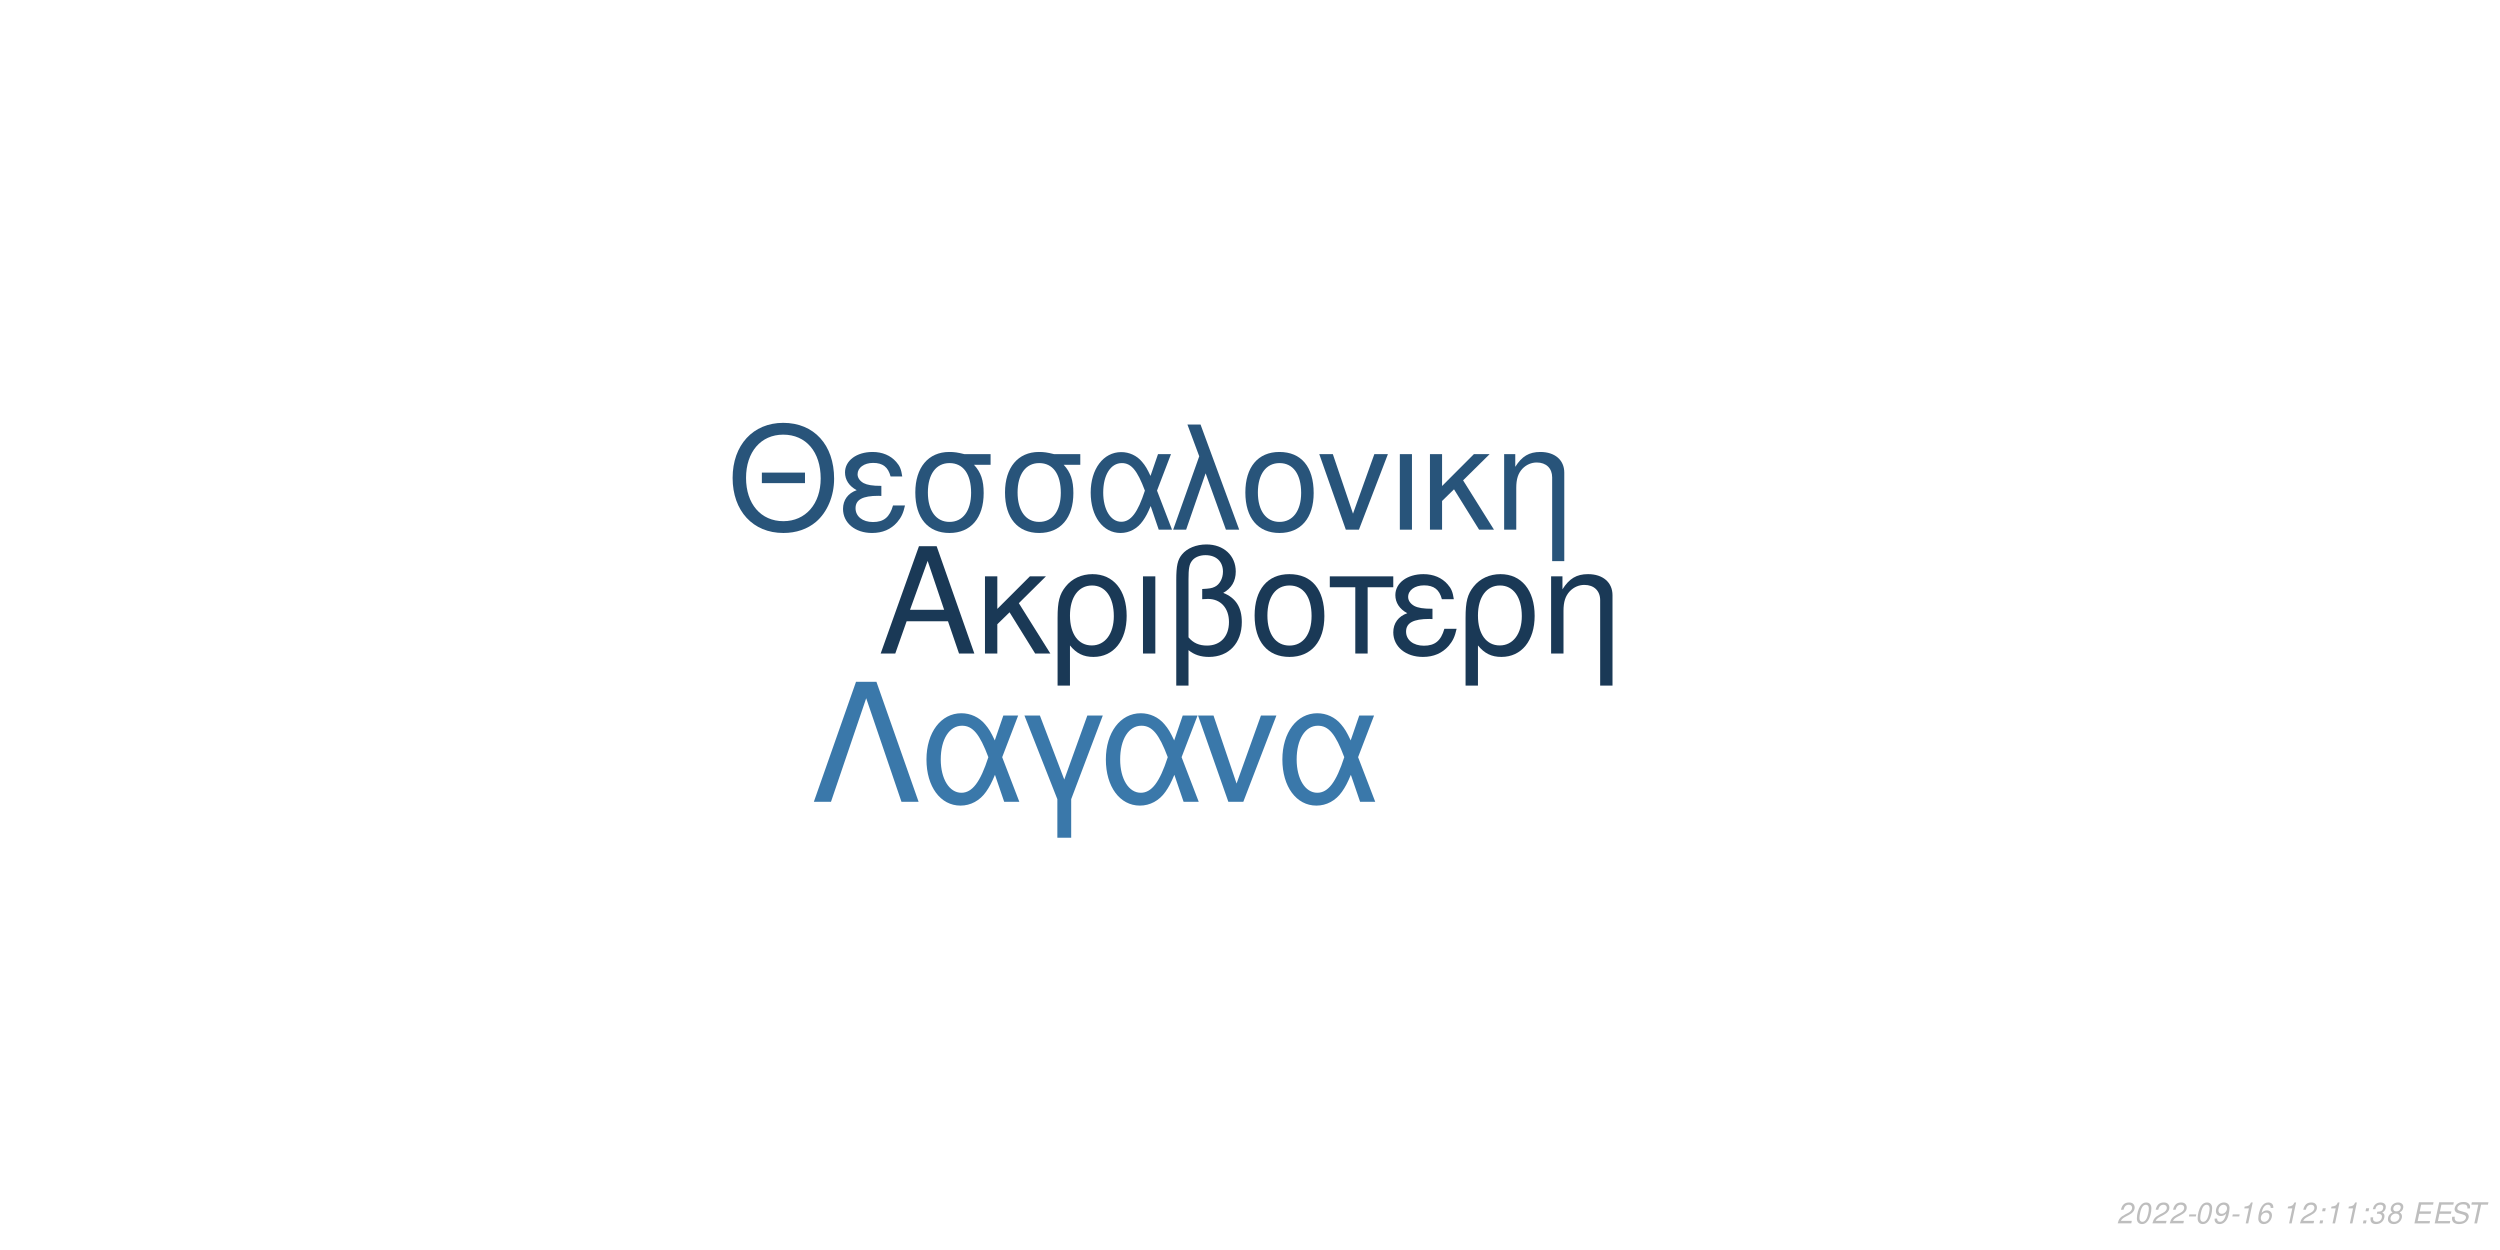
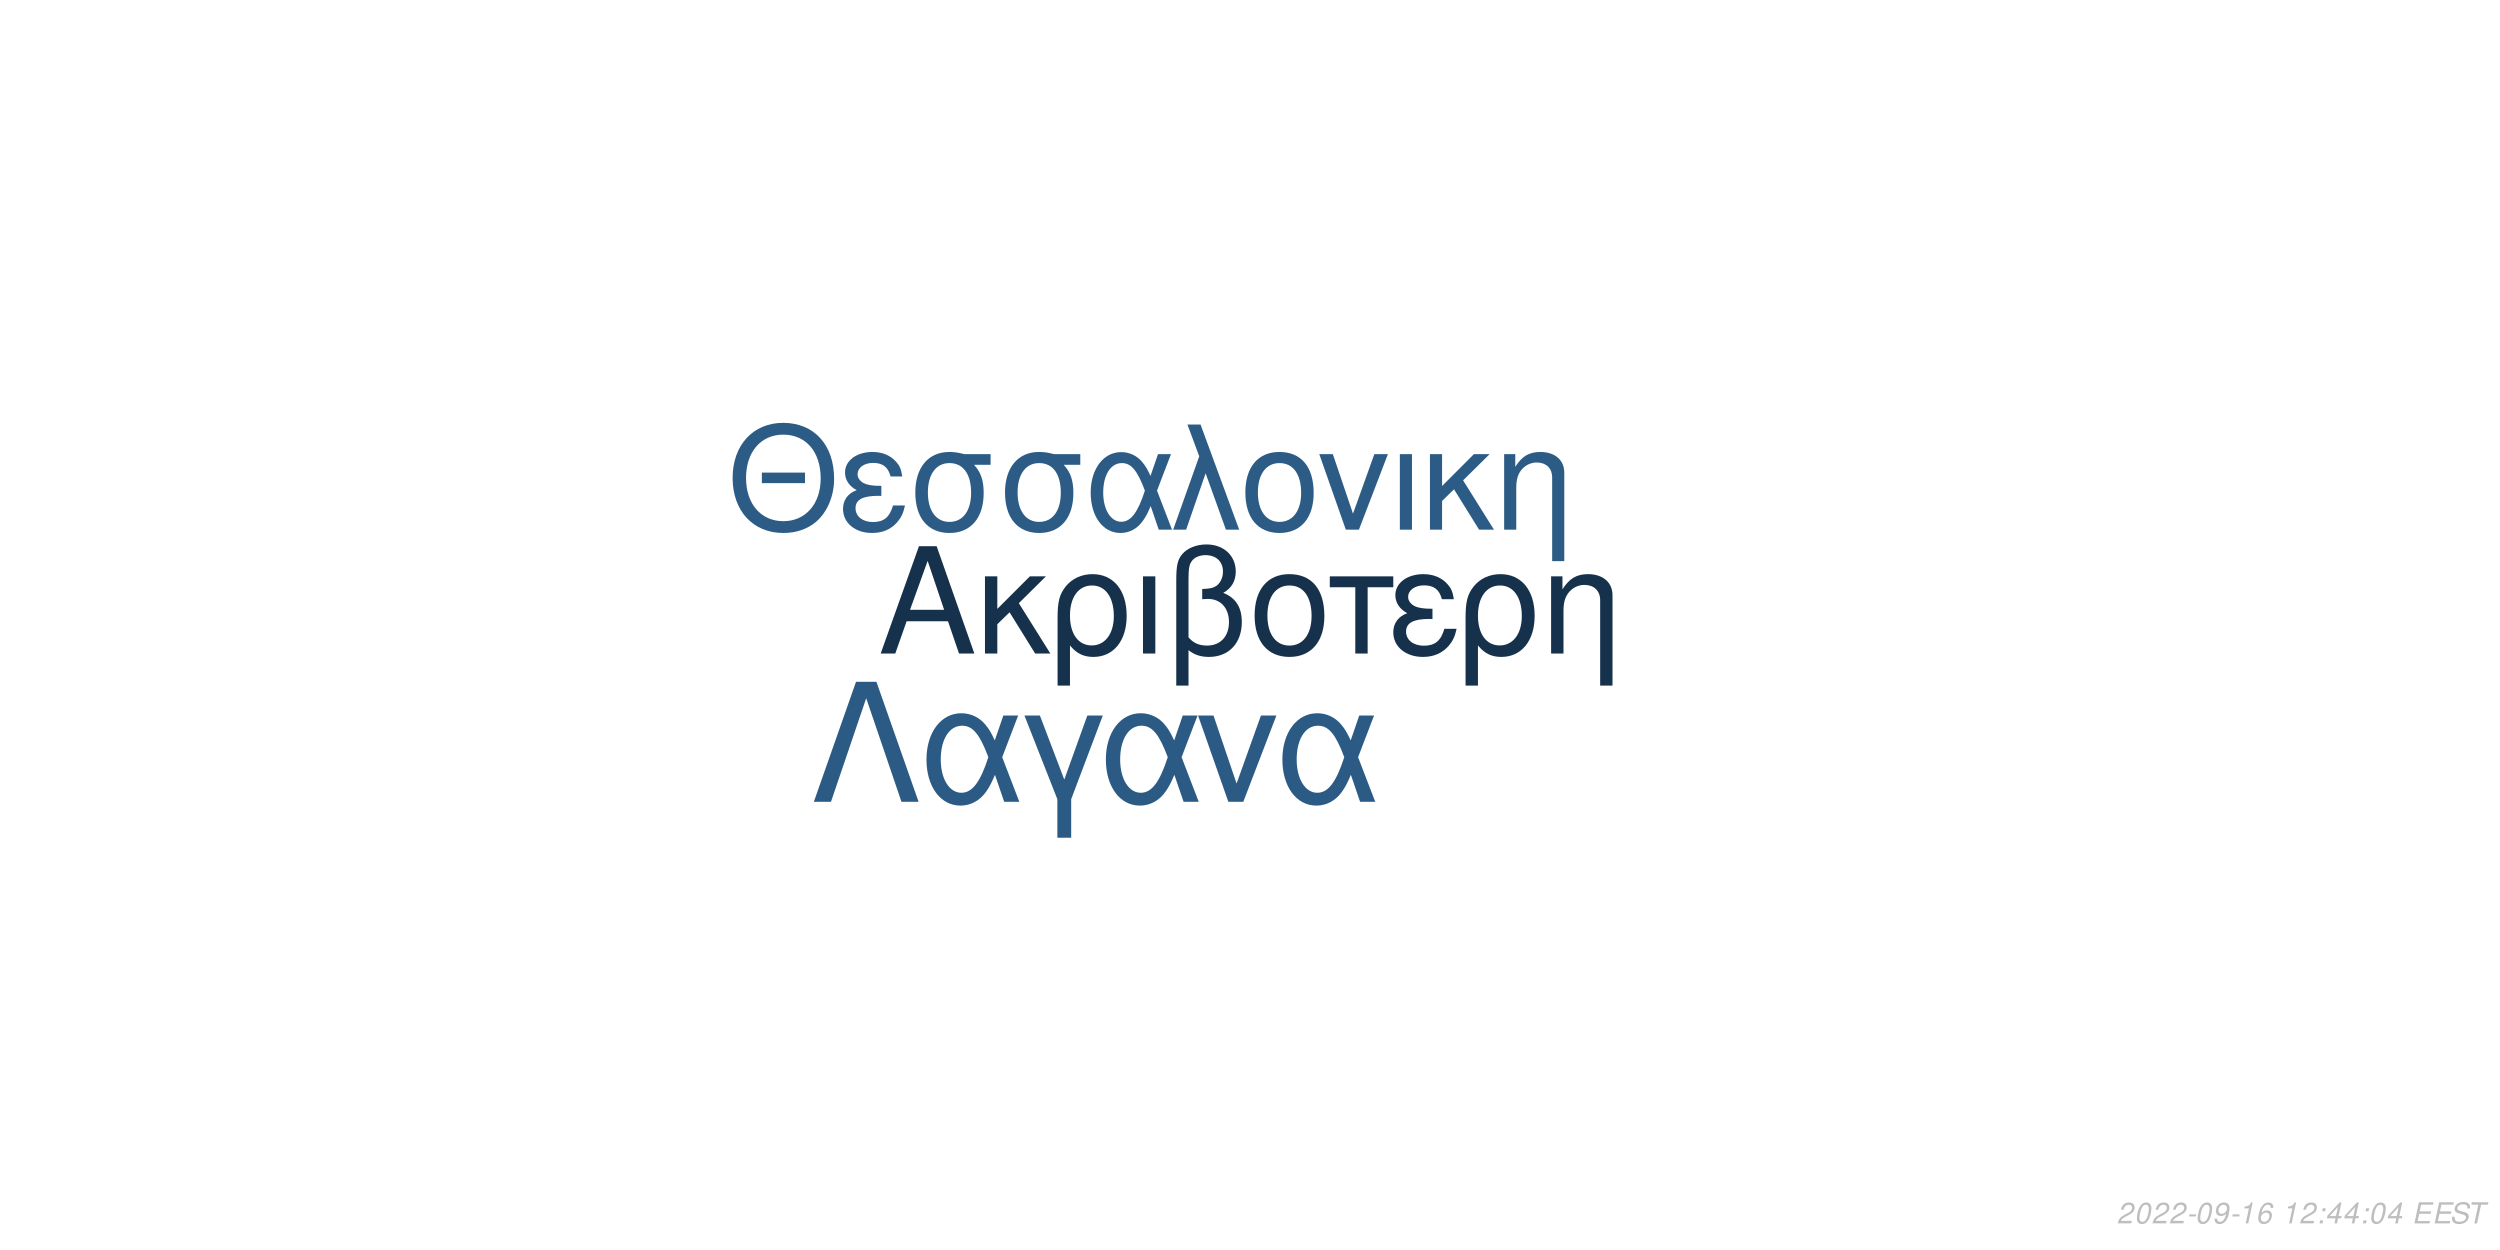
<svg xmlns="http://www.w3.org/2000/svg" xmlns:xlink="http://www.w3.org/1999/xlink" width="864pt" height="432pt" viewBox="0 0 864 432" version="1.1">
  <defs>
    <g>
      <symbol overflow="visible" id="glyph0-0">
        <path style="stroke:none;" d="" />
      </symbol>
      <symbol overflow="visible" id="glyph0-1">
        <path style="stroke:none;" d="M 24.125 -11.141 L 27.938 0 L 33.234 0 L 20.203 -37.094 L 14.094 -37.094 L 0.859 0 L 5.906 0 L 9.828 -11.141 Z M 22.797 -15.109 L 11 -15.109 L 17.094 -32.016 Z M 22.797 -15.109 " />
      </symbol>
      <symbol overflow="visible" id="glyph0-2">
        <path style="stroke:none;" d="M 7.172 -15.422 L 7.172 -26.672 L 2.906 -26.672 L 2.906 0 L 7.172 0 L 7.172 -10.125 L 11.406 -14.25 L 20.25 0 L 25.5 0 L 14.609 -17.406 L 23.969 -26.672 L 18.422 -26.672 Z M 7.172 -15.422 " />
      </symbol>
      <symbol overflow="visible" id="glyph0-3">
        <path style="stroke:none;" d="M 3 11.094 L 7.281 11.094 L 7.281 -2.797 C 9.516 -0.047 11.953 1.172 15.375 1.172 C 22.344 1.172 26.875 -4.422 26.875 -13.031 C 26.875 -21.891 22.297 -27.438 15.062 -27.438 C 11.297 -27.438 7.984 -25.906 5.797 -23.156 C 3.672 -20.516 3 -17.969 3 -12.359 Z M 14.906 -23.516 C 19.547 -23.516 22.438 -19.438 22.438 -12.922 C 22.438 -6.812 19.391 -2.797 14.812 -2.797 C 10.172 -2.797 7.281 -6.766 7.281 -13.125 C 7.281 -19.484 10.234 -23.516 14.906 -23.516 Z M 14.906 -23.516 " />
      </symbol>
      <symbol overflow="visible" id="glyph0-4">
        <path style="stroke:none;" d="M 3.516 0 L 7.781 0 L 7.781 -26.672 L 3.516 -26.672 Z M 3.516 0 " />
      </symbol>
      <symbol overflow="visible" id="glyph0-5">
        <path style="stroke:none;" d="M 4.016 11.094 L 8.25 11.094 L 8.25 -1.172 C 10.172 0.406 12.422 1.172 15.312 1.172 C 22.188 1.172 26.672 -3.609 26.672 -10.891 C 26.672 -15.984 24.578 -19.234 20.25 -20.969 C 23.109 -22.547 24.578 -25.031 24.578 -28.344 C 24.578 -33.844 20.406 -37.703 14.453 -37.703 C 10.938 -37.703 7.734 -36.391 6 -34.25 C 4.484 -32.422 4.016 -30.328 4.016 -25.391 Z M 8.25 -25.656 C 8.25 -29.359 8.5 -30.844 9.469 -32.062 C 10.375 -33.281 12.156 -34 14.094 -34 C 17.812 -34 20.156 -31.812 20.156 -28.297 C 20.156 -25.953 18.984 -23.812 17.297 -23.047 C 16.281 -22.547 15.469 -22.438 12.984 -22.297 L 12.984 -18.781 C 13.734 -18.828 14.344 -18.875 14.969 -18.875 C 19.344 -18.875 22.234 -15.719 22.234 -10.891 C 22.234 -5.906 19.281 -2.75 14.656 -2.75 C 11.953 -2.75 9.922 -3.609 8.25 -5.594 Z M 8.25 -25.656 " />
      </symbol>
      <symbol overflow="visible" id="glyph0-6">
        <path style="stroke:none;" d="M 14.094 -27.438 C 6.562 -27.438 2.094 -22.094 2.094 -13.125 C 2.094 -4.125 6.562 1.172 14.141 1.172 C 21.672 1.172 26.203 -4.172 26.203 -12.922 C 26.203 -22.188 21.828 -27.438 14.094 -27.438 Z M 14.141 -23.516 C 18.938 -23.516 21.781 -19.594 21.781 -12.984 C 21.781 -6.672 18.828 -2.75 14.141 -2.75 C 9.422 -2.75 6.516 -6.672 6.516 -13.125 C 6.516 -19.594 9.422 -23.516 14.141 -23.516 Z M 14.141 -23.516 " />
      </symbol>
      <symbol overflow="visible" id="glyph0-7">
        <path style="stroke:none;" d="M 7.891 0 L 12.156 0 L 12.156 -22.906 L 21.016 -22.906 L 21.016 -26.672 L -0.922 -26.672 L -0.922 -22.906 L 7.891 -22.906 Z M 7.891 0 " />
      </symbol>
      <symbol overflow="visible" id="glyph0-8">
        <path style="stroke:none;" d="M 14.562 -15.469 C 11.344 -15.469 9.562 -15.781 8.297 -16.438 C 6.922 -17.203 6.156 -18.328 6.156 -19.547 C 6.156 -21.891 8.453 -23.562 11.656 -23.562 C 15.062 -23.562 16.953 -22.094 17.812 -18.781 L 21.938 -18.781 C 21.578 -21.266 21.062 -22.5 19.797 -23.922 C 17.812 -26.203 14.906 -27.438 11.453 -27.438 C 5.797 -27.438 1.734 -24.375 1.734 -20.203 C 1.734 -17.609 3.156 -15.375 5.859 -13.938 C 2.797 -12.875 1.016 -10.484 1.016 -7.328 C 1.016 -2.391 5.297 1.172 11.25 1.172 C 14.969 1.172 17.906 -0.109 20.156 -2.641 C 21.578 -4.328 22.297 -5.797 22.906 -8.547 L 18.672 -8.547 C 17.5 -4.422 15.422 -2.703 11.609 -2.703 C 7.938 -2.703 5.438 -4.688 5.438 -7.578 C 5.438 -10.578 7.938 -11.953 13.484 -11.953 C 13.641 -11.953 14.094 -11.953 14.562 -11.906 Z M 14.562 -15.469 " />
      </symbol>
      <symbol overflow="visible" id="glyph0-9">
        <path style="stroke:none;" d="M 3.562 -26.672 L 3.562 0 L 7.844 0 L 7.844 -14.703 C 7.844 -17.906 8.5 -19.891 10.031 -21.531 C 11.406 -22.953 13.188 -23.719 15.062 -23.719 C 18.375 -23.719 20.516 -21.672 20.516 -18.469 L 20.516 11.094 L 24.781 11.094 L 24.781 -20.156 C 24.781 -24.578 21.469 -27.438 16.328 -27.438 C 12.359 -27.438 9.828 -25.906 7.484 -22.188 L 7.484 -26.672 Z M 3.562 -26.672 " />
      </symbol>
      <symbol overflow="visible" id="glyph1-0">
        <path style="stroke:none;" d="" />
      </symbol>
      <symbol overflow="visible" id="glyph1-1">
        <path style="stroke:none;" d="M 26.859 -19.734 L 11.953 -19.734 L 11.953 -16.094 L 26.859 -16.094 Z M 19.328 -36.922 C 8.922 -36.922 1.844 -29.25 1.844 -17.891 C 1.844 -6.484 8.875 1.141 19.391 1.141 C 23.812 1.141 27.703 -0.203 30.641 -2.688 C 34.578 -6.031 36.922 -11.656 36.922 -17.594 C 36.922 -29.297 30 -36.922 19.328 -36.922 Z M 19.328 -32.844 C 27.203 -32.844 32.281 -26.906 32.281 -17.688 C 32.281 -8.922 27.062 -2.938 19.391 -2.938 C 11.609 -2.938 6.484 -8.922 6.484 -17.891 C 6.484 -26.859 11.609 -32.844 19.328 -32.844 Z M 19.328 -32.844 " />
      </symbol>
      <symbol overflow="visible" id="glyph1-2">
        <path style="stroke:none;" d="M 14.25 -15.141 C 11.109 -15.141 9.375 -15.453 8.125 -16.094 C 6.781 -16.844 6.031 -17.938 6.031 -19.141 C 6.031 -21.422 8.266 -23.078 11.406 -23.078 C 14.75 -23.078 16.594 -21.625 17.438 -18.391 L 21.469 -18.391 C 21.125 -20.828 20.625 -22.031 19.391 -23.422 C 17.438 -25.656 14.594 -26.859 11.219 -26.859 C 5.688 -26.859 1.688 -23.875 1.688 -19.781 C 1.688 -17.234 3.094 -15.047 5.734 -13.656 C 2.734 -12.609 1 -10.266 1 -7.172 C 1 -2.344 5.188 1.141 11.016 1.141 C 14.656 1.141 17.547 -0.094 19.734 -2.594 C 21.125 -4.234 21.828 -5.688 22.422 -8.375 L 18.281 -8.375 C 17.141 -4.328 15.094 -2.641 11.359 -2.641 C 7.766 -2.641 5.328 -4.578 5.328 -7.422 C 5.328 -10.359 7.766 -11.703 13.203 -11.703 C 13.359 -11.703 13.797 -11.703 14.25 -11.656 Z M 14.25 -15.141 " />
      </symbol>
      <symbol overflow="visible" id="glyph1-3">
        <path style="stroke:none;" d="M 29 -26.109 L 19.938 -26.109 C 17.594 -26.703 16.438 -26.859 14.703 -26.859 C 7.469 -26.859 2.984 -21.469 2.984 -12.859 C 2.984 -4.031 7.375 1.141 14.797 1.141 C 22.172 1.141 26.609 -4.078 26.609 -12.656 C 26.609 -17.047 25.656 -19.828 23.266 -22.422 L 29 -22.422 Z M 14.797 -23.016 C 19.531 -23.016 22.266 -19.234 22.266 -12.75 C 22.266 -6.531 19.438 -2.688 14.797 -2.688 C 10.172 -2.688 7.328 -6.531 7.328 -12.859 C 7.328 -19.188 10.172 -23.016 14.797 -23.016 Z M 14.797 -23.016 " />
      </symbol>
      <symbol overflow="visible" id="glyph1-4">
        <path style="stroke:none;" d="M 29.344 -26.109 L 24.859 -26.109 L 22.266 -18.578 C 21.125 -21.031 20.484 -22.125 19.328 -23.469 C 17.547 -25.609 14.906 -26.812 12.156 -26.812 C 5.984 -26.812 1.594 -20.984 1.594 -12.812 C 1.594 -4.578 5.828 1.141 11.906 1.141 C 14.953 1.141 17.734 -0.344 19.625 -3.047 C 20.672 -4.531 21.281 -5.688 22.328 -8.172 L 25.109 0 L 29.703 0 L 24.516 -13.5 Z M 20.328 -13.5 C 17.891 -5.922 15.453 -2.734 12.156 -2.734 C 8.516 -2.734 5.922 -6.922 5.922 -12.812 C 5.922 -18.938 8.516 -23.016 12.359 -23.016 C 15.594 -23.016 17.688 -20.531 20.328 -13.5 Z M 20.328 -13.5 " />
      </symbol>
      <symbol overflow="visible" id="glyph1-5">
        <path style="stroke:none;" d="M 1.094 0 L 5.578 0 L 12.312 -19.484 L 19.328 0 L 23.922 0 L 10.562 -36.328 L 6.031 -36.328 L 10.109 -25.359 Z M 1.094 0 " />
      </symbol>
      <symbol overflow="visible" id="glyph1-6">
        <path style="stroke:none;" d="M 13.797 -26.859 C 6.422 -26.859 2.047 -21.625 2.047 -12.859 C 2.047 -4.031 6.422 1.141 13.859 1.141 C 21.234 1.141 25.656 -4.078 25.656 -12.656 C 25.656 -21.719 21.375 -26.859 13.797 -26.859 Z M 13.859 -23.016 C 18.531 -23.016 21.328 -19.188 21.328 -12.703 C 21.328 -6.531 18.438 -2.688 13.859 -2.688 C 9.219 -2.688 6.375 -6.531 6.375 -12.859 C 6.375 -19.188 9.219 -23.016 13.859 -23.016 Z M 13.859 -23.016 " />
      </symbol>
      <symbol overflow="visible" id="glyph1-7">
        <path style="stroke:none;" d="M 14.297 0 L 24.312 -26.109 L 19.625 -26.109 L 12.25 -5.531 L 5.281 -26.109 L 0.594 -26.109 L 9.766 0 Z M 14.297 0 " />
      </symbol>
      <symbol overflow="visible" id="glyph1-8">
        <path style="stroke:none;" d="M 3.438 0 L 7.625 0 L 7.625 -26.109 L 3.438 -26.109 Z M 3.438 0 " />
      </symbol>
      <symbol overflow="visible" id="glyph1-9">
        <path style="stroke:none;" d="M 7.031 -15.094 L 7.031 -26.109 L 2.844 -26.109 L 2.844 0 L 7.031 0 L 7.031 -9.922 L 11.156 -13.953 L 19.828 0 L 24.969 0 L 14.297 -17.047 L 23.469 -26.109 L 18.031 -26.109 Z M 7.031 -15.094 " />
      </symbol>
      <symbol overflow="visible" id="glyph1-10">
        <path style="stroke:none;" d="M 3.484 -26.109 L 3.484 0 L 7.672 0 L 7.672 -14.406 C 7.672 -17.547 8.328 -19.484 9.812 -21.078 C 11.156 -22.469 12.906 -23.219 14.75 -23.219 C 17.984 -23.219 20.078 -21.234 20.078 -18.094 L 20.078 10.859 L 24.266 10.859 L 24.266 -19.734 C 24.266 -24.062 21.031 -26.859 16 -26.859 C 12.109 -26.859 9.609 -25.359 7.328 -21.719 L 7.328 -26.109 Z M 3.484 -26.109 " />
      </symbol>
      <symbol overflow="visible" id="glyph2-0">
        <path style="stroke:none;" d="" />
      </symbol>
      <symbol overflow="visible" id="glyph2-1">
        <path style="stroke:none;" d="M 22.531 -41.484 L 15.484 -41.484 L 0.906 0 L 6.828 0 L 19 -35.797 L 31.188 0 L 37.109 0 Z M 22.531 -41.484 " />
      </symbol>
      <symbol overflow="visible" id="glyph2-2">
        <path style="stroke:none;" d="M 33.516 -29.812 L 28.391 -29.812 L 25.438 -21.219 C 24.125 -24.016 23.391 -25.266 22.078 -26.797 C 20.031 -29.25 17.016 -30.609 13.891 -30.609 C 6.828 -30.609 1.828 -23.953 1.828 -14.625 C 1.828 -5.234 6.656 1.312 13.594 1.312 C 17.078 1.312 20.266 -0.391 22.422 -3.469 C 23.609 -5.172 24.297 -6.484 25.5 -9.328 L 28.688 0 L 33.922 0 L 28 -15.422 Z M 23.219 -15.422 C 20.422 -6.766 17.641 -3.125 13.891 -3.125 C 9.734 -3.125 6.766 -7.906 6.766 -14.625 C 6.766 -21.625 9.734 -26.297 14.109 -26.297 C 17.812 -26.297 20.203 -23.453 23.219 -15.422 Z M 23.219 -15.422 " />
      </symbol>
      <symbol overflow="visible" id="glyph2-3">
        <path style="stroke:none;" d="M 12.062 12.406 L 16.844 12.406 L 16.844 -0.906 L 27.766 -29.812 L 22.422 -29.812 L 14.453 -7.688 L 6.031 -29.812 L 0.688 -29.812 L 12.062 -0.906 Z M 12.062 12.406 " />
      </symbol>
      <symbol overflow="visible" id="glyph2-4">
        <path style="stroke:none;" d="M 16.328 0 L 27.766 -29.812 L 22.422 -29.812 L 14 -6.312 L 6.031 -29.812 L 0.688 -29.812 L 11.156 0 Z M 16.328 0 " />
      </symbol>
      <symbol overflow="visible" id="glyph3-0">
        <path style="stroke:none;" d="" />
      </symbol>
      <symbol overflow="visible" id="glyph3-1">
        <path style="stroke:none;" d="M 5.234 -0.875 L 1.469 -0.875 C 1.641 -1.375 2.203 -1.891 3.109 -2.344 L 4.234 -2.938 C 5.562 -3.625 6.219 -4.469 6.219 -5.484 C 6.219 -5.938 6.062 -6.359 5.797 -6.656 C 5.469 -7.047 4.984 -7.234 4.312 -7.234 C 2.766 -7.234 1.891 -6.453 1.484 -4.734 L 2.375 -4.734 C 2.484 -5.188 2.609 -5.484 2.797 -5.75 C 3.094 -6.203 3.609 -6.453 4.188 -6.453 C 4.891 -6.453 5.344 -6.031 5.344 -5.375 C 5.344 -4.703 4.859 -4.094 4.016 -3.656 L 2.984 -3.125 C 1.234 -2.188 0.797 -1.656 0.344 -0.016 L 5.047 -0.016 Z M 5.234 -0.875 " />
      </symbol>
      <symbol overflow="visible" id="glyph3-2">
        <path style="stroke:none;" d="M 4.203 -7.234 C 3.375 -7.234 2.688 -6.812 2.125 -5.984 C 1.484 -5.047 0.984 -3.188 0.984 -1.734 C 0.984 -1.109 1.172 -0.562 1.484 -0.266 C 1.797 0.047 2.281 0.234 2.766 0.234 C 3.625 0.234 4.281 -0.156 4.859 -1.016 C 5.516 -1.953 6 -3.797 6 -5.266 C 6 -6.5 5.328 -7.234 4.203 -7.234 Z M 4.094 -6.453 C 4.734 -6.453 5.125 -5.984 5.125 -5.156 C 5.125 -4.203 4.781 -2.625 4.406 -1.812 C 3.984 -0.938 3.516 -0.547 2.875 -0.547 C 2.25 -0.547 1.875 -1.031 1.875 -1.828 C 1.875 -2.797 2.203 -4.344 2.594 -5.203 C 2.984 -6.047 3.453 -6.453 4.094 -6.453 Z M 4.094 -6.453 " />
      </symbol>
      <symbol overflow="visible" id="glyph3-3">
        <path style="stroke:none;" d="M 3.516 -3.125 L 1.125 -3.125 L 0.969 -2.406 L 3.359 -2.406 Z M 3.516 -3.125 " />
      </symbol>
      <symbol overflow="visible" id="glyph3-4">
        <path style="stroke:none;" d="M 0.844 -1.656 C 0.844 -1.547 0.844 -1.438 0.844 -1.375 C 0.844 -0.406 1.531 0.234 2.578 0.234 C 3.203 0.234 3.766 0.016 4.297 -0.438 C 4.938 -1 5.312 -1.656 5.594 -2.719 C 5.844 -3.672 6.016 -4.766 6.016 -5.375 C 6.016 -5.844 5.844 -6.328 5.547 -6.656 C 5.203 -7.031 4.703 -7.234 4.062 -7.234 C 2.516 -7.234 1.297 -5.938 1.297 -4.266 C 1.297 -3.203 1.984 -2.547 3.047 -2.547 C 3.484 -2.547 3.953 -2.672 4.281 -2.891 C 4.406 -2.984 4.547 -3.078 4.828 -3.344 C 4.438 -1.484 3.703 -0.547 2.703 -0.547 C 2.109 -0.547 1.719 -0.938 1.719 -1.547 L 1.719 -1.656 Z M 3.953 -6.453 C 4.625 -6.453 5.141 -5.953 5.141 -5.281 C 5.141 -4.188 4.312 -3.312 3.297 -3.312 C 2.594 -3.312 2.172 -3.734 2.172 -4.453 C 2.172 -5.562 2.984 -6.453 3.953 -6.453 Z M 3.953 -6.453 " />
      </symbol>
      <symbol overflow="visible" id="glyph3-5">
        <path style="stroke:none;" d="M 3.703 -5.188 L 2.594 0 L 3.469 0 L 5.016 -7.234 L 4.438 -7.234 C 3.906 -6.156 3.688 -6.016 2.234 -5.812 L 2.109 -5.188 Z M 3.703 -5.188 " />
      </symbol>
      <symbol overflow="visible" id="glyph3-6">
        <path style="stroke:none;" d="M 6.125 -5.344 L 6.141 -5.625 C 6.141 -6.609 5.453 -7.234 4.391 -7.234 C 3.438 -7.234 2.641 -6.719 2.016 -5.703 C 1.422 -4.781 0.938 -2.953 0.938 -1.688 C 0.938 -0.516 1.688 0.234 2.859 0.234 C 3.703 0.234 4.438 -0.156 5 -0.875 C 5.406 -1.422 5.672 -2.156 5.672 -2.766 C 5.672 -3.812 4.969 -4.5 3.906 -4.5 C 3.234 -4.5 2.672 -4.234 2.094 -3.625 C 2.406 -5.375 3.234 -6.453 4.25 -6.453 C 4.703 -6.453 5.062 -6.234 5.172 -5.844 C 5.203 -5.719 5.234 -5.578 5.25 -5.344 Z M 3.656 -3.734 C 4.344 -3.734 4.797 -3.281 4.797 -2.625 C 4.797 -1.469 3.984 -0.547 2.984 -0.547 C 2.297 -0.547 1.812 -1.047 1.812 -1.766 C 1.812 -2.859 2.625 -3.734 3.656 -3.734 Z M 3.656 -3.734 " />
      </symbol>
      <symbol overflow="visible" id="glyph3-7">
        <path style="stroke:none;" d="" />
      </symbol>
      <symbol overflow="visible" id="glyph3-8">
        <path style="stroke:none;" d="M 2.359 -1.031 L 1.312 -1.031 L 1.094 0 L 2.141 0 Z M 3.266 -5.234 L 2.219 -5.234 L 2 -4.203 L 3.047 -4.203 Z M 3.266 -5.234 " />
      </symbol>
      <symbol overflow="visible" id="glyph3-9">
-         <path style="stroke:none;" d="M 2.922 -3.312 C 3.125 -3.344 3.234 -3.344 3.375 -3.344 C 4.203 -3.344 4.688 -3 4.688 -2.406 C 4.688 -1.312 3.906 -0.547 2.781 -0.547 C 2.047 -0.547 1.594 -0.938 1.594 -1.562 C 1.594 -1.719 1.609 -1.844 1.656 -2.094 L 0.766 -2.094 C 0.734 -1.797 0.719 -1.641 0.719 -1.469 C 0.719 -0.375 1.406 0.234 2.641 0.234 C 3.547 0.234 4.297 -0.078 4.812 -0.656 C 5.266 -1.156 5.562 -1.875 5.562 -2.547 C 5.562 -3.125 5.344 -3.453 4.797 -3.734 C 5.641 -4.234 6.016 -4.844 6.016 -5.734 C 6.016 -6.656 5.312 -7.234 4.203 -7.234 C 3.375 -7.234 2.672 -6.938 2.188 -6.375 C 1.891 -6.031 1.703 -5.641 1.516 -4.906 L 2.391 -4.906 C 2.5 -5.359 2.594 -5.594 2.734 -5.812 C 3.047 -6.234 3.516 -6.453 4.078 -6.453 C 4.734 -6.453 5.141 -6.125 5.141 -5.578 C 5.141 -5.188 5.016 -4.797 4.797 -4.547 C 4.516 -4.234 4 -4.062 3.266 -4.062 L 3.078 -4.062 Z M 2.922 -3.312 " />
+         <path style="stroke:none;" d="M 3.625 -1.75 L 3.266 0 L 4.141 0 L 4.516 -1.75 L 5.562 -1.75 L 5.734 -2.531 L 4.688 -2.531 L 5.688 -7.234 L 5.016 -7.234 L 0.844 -2.672 L 0.641 -1.75 Z M 3.797 -2.531 L 1.594 -2.531 L 4.469 -5.703 Z M 3.797 -2.531 " />
      </symbol>
      <symbol overflow="visible" id="glyph3-10">
-         <path style="stroke:none;" d="M 4.766 -3.797 C 5.078 -3.969 5.234 -4.078 5.438 -4.234 C 5.812 -4.594 6.062 -5.172 6.062 -5.734 C 6.062 -6.625 5.344 -7.234 4.266 -7.234 C 2.812 -7.234 1.703 -6.219 1.703 -4.875 C 1.703 -4.406 1.875 -4.125 2.359 -3.812 C 1.297 -3.312 0.75 -2.516 0.75 -1.469 C 0.75 -0.438 1.547 0.234 2.812 0.234 C 3.656 0.234 4.359 -0.094 4.938 -0.734 C 5.359 -1.234 5.609 -1.859 5.609 -2.438 C 5.609 -3.047 5.312 -3.516 4.766 -3.797 Z M 4.109 -6.453 C 4.797 -6.453 5.188 -6.125 5.188 -5.578 C 5.188 -5.266 5.062 -4.922 4.859 -4.672 C 4.562 -4.312 4.188 -4.156 3.656 -4.156 C 2.984 -4.156 2.594 -4.453 2.594 -4.984 C 2.594 -5.859 3.203 -6.453 4.109 -6.453 Z M 3.453 -3.406 C 4.234 -3.406 4.734 -2.984 4.734 -2.312 C 4.734 -1.312 3.922 -0.547 2.875 -0.547 C 2.125 -0.547 1.625 -0.969 1.625 -1.625 C 1.625 -2.609 2.438 -3.406 3.453 -3.406 Z M 3.453 -3.406 " />
+         <path style="stroke:none;" d="M 2.547 -3.312 L 6.5 -3.312 L 6.688 -4.141 L 2.719 -4.141 L 3.219 -6.469 L 7.344 -6.469 L 7.516 -7.297 L 2.453 -7.297 L 0.906 0 L 6.125 0 L 6.297 -0.812 L 2.016 -0.812 Z M 2.547 -3.312 " />
      </symbol>
      <symbol overflow="visible" id="glyph3-11">
-         <path style="stroke:none;" d="M 2.547 -3.312 L 6.5 -3.312 L 6.688 -4.141 L 2.719 -4.141 L 3.219 -6.469 L 7.344 -6.469 L 7.516 -7.297 L 2.453 -7.297 L 0.906 0 L 6.125 0 L 6.297 -0.812 L 2.016 -0.812 Z M 2.547 -3.312 " />
+         <path style="stroke:none;" d="M 7.062 -5.156 C 7.125 -5.438 7.141 -5.562 7.141 -5.703 C 7.141 -6.156 6.938 -6.594 6.594 -6.891 C 6.188 -7.25 5.656 -7.406 4.875 -7.406 C 3.844 -7.406 3.047 -7.125 2.5 -6.562 C 2.094 -6.141 1.781 -5.438 1.781 -4.922 C 1.781 -4.297 2.219 -3.766 2.891 -3.562 L 4.594 -3.094 C 5.406 -2.859 5.734 -2.578 5.734 -2.094 C 5.734 -1.781 5.547 -1.406 5.266 -1.141 C 4.844 -0.766 4.266 -0.578 3.453 -0.578 C 2.328 -0.578 1.812 -0.984 1.812 -1.906 C 1.812 -2.047 1.812 -2.125 1.844 -2.312 L 0.984 -2.312 C 0.906 -2.062 0.891 -1.906 0.891 -1.688 C 0.891 -0.484 1.797 0.234 3.297 0.234 C 4.359 0.234 5.234 -0.062 5.812 -0.609 C 6.344 -1.078 6.688 -1.797 6.688 -2.375 C 6.688 -2.641 6.609 -2.906 6.453 -3.156 C 6.234 -3.5 5.938 -3.703 5.469 -3.828 L 3.75 -4.312 C 2.984 -4.547 2.734 -4.734 2.734 -5.188 C 2.734 -5.547 2.875 -5.844 3.188 -6.109 C 3.547 -6.438 4.031 -6.594 4.703 -6.594 C 5.266 -6.594 5.688 -6.484 5.906 -6.297 C 6.094 -6.125 6.219 -5.797 6.219 -5.516 C 6.219 -5.422 6.203 -5.344 6.188 -5.156 Z M 7.062 -5.156 " />
      </symbol>
      <symbol overflow="visible" id="glyph3-12">
-         <path style="stroke:none;" d="M 7.062 -5.156 C 7.125 -5.438 7.141 -5.562 7.141 -5.703 C 7.141 -6.156 6.938 -6.594 6.594 -6.891 C 6.188 -7.25 5.656 -7.406 4.875 -7.406 C 3.844 -7.406 3.047 -7.125 2.5 -6.562 C 2.094 -6.141 1.781 -5.438 1.781 -4.922 C 1.781 -4.297 2.219 -3.766 2.891 -3.562 L 4.594 -3.094 C 5.406 -2.859 5.734 -2.578 5.734 -2.094 C 5.734 -1.781 5.547 -1.406 5.266 -1.141 C 4.844 -0.766 4.266 -0.578 3.453 -0.578 C 2.328 -0.578 1.812 -0.984 1.812 -1.906 C 1.812 -2.047 1.812 -2.125 1.844 -2.312 L 0.984 -2.312 C 0.906 -2.062 0.891 -1.906 0.891 -1.688 C 0.891 -0.484 1.797 0.234 3.297 0.234 C 4.359 0.234 5.234 -0.062 5.812 -0.609 C 6.344 -1.078 6.688 -1.797 6.688 -2.375 C 6.688 -2.641 6.609 -2.906 6.453 -3.156 C 6.234 -3.5 5.938 -3.703 5.469 -3.828 L 3.75 -4.312 C 2.984 -4.547 2.734 -4.734 2.734 -5.188 C 2.734 -5.547 2.875 -5.844 3.188 -6.109 C 3.547 -6.438 4.031 -6.594 4.703 -6.594 C 5.266 -6.594 5.688 -6.484 5.906 -6.297 C 6.094 -6.125 6.219 -5.797 6.219 -5.516 C 6.219 -5.422 6.203 -5.344 6.188 -5.156 Z M 7.062 -5.156 " />
-       </symbol>
-       <symbol overflow="visible" id="glyph3-13">
        <path style="stroke:none;" d="M 4.938 -6.469 L 7.312 -6.469 L 7.484 -7.297 L 1.75 -7.297 L 1.578 -6.469 L 3.984 -6.469 L 2.609 0 L 3.547 0 Z M 4.938 -6.469 " />
      </symbol>
    </g>
  </defs>
  <g id="surface1">
    <rect x="0" y="0" width="864" height="432" style="fill:rgb(100%,100%,100%);fill-opacity:1;stroke:none;" />
-     <g style="fill:rgb(10.196%,22.353%,33.725%);fill-opacity:1;">
+     <g style="fill:rgb(8.627%,19.216%,29.412%);fill-opacity:1;">
      <use xlink:href="#glyph0-1" x="303.5" y="225.861" />
      <use xlink:href="#glyph0-2" x="337.5" y="225.861" />
      <use xlink:href="#glyph0-3" x="362.5" y="225.861" />
      <use xlink:href="#glyph0-4" x="391.5" y="225.861" />
      <use xlink:href="#glyph0-5" x="402.5" y="225.861" />
      <use xlink:href="#glyph0-6" x="431.5" y="225.861" />
      <use xlink:href="#glyph0-7" x="460.5" y="225.861" />
      <use xlink:href="#glyph0-8" x="480.5" y="225.861" />
      <use xlink:href="#glyph0-3" x="503.5" y="225.861" />
      <use xlink:href="#glyph0-9" x="532.5" y="225.861" />
    </g>
-     <g style="fill:rgb(15.686%,32.941%,47.843%);fill-opacity:1;">
+     <g style="fill:rgb(17.255%,36.078%,52.157%);fill-opacity:1;">
      <use xlink:href="#glyph1-1" x="251.348" y="183.058" />
      <use xlink:href="#glyph1-2" x="290.348" y="183.058" />
      <use xlink:href="#glyph1-3" x="313.348" y="183.058" />
      <use xlink:href="#glyph1-3" x="344.348" y="183.058" />
      <use xlink:href="#glyph1-4" x="375.348" y="183.058" />
      <use xlink:href="#glyph1-5" x="404.348" y="183.058" />
      <use xlink:href="#glyph1-6" x="428.348" y="183.058" />
      <use xlink:href="#glyph1-7" x="455.348" y="183.058" />
      <use xlink:href="#glyph1-8" x="480.348" y="183.058" />
      <use xlink:href="#glyph1-9" x="491.348" y="183.058" />
      <use xlink:href="#glyph1-10" x="516.348" y="183.058" />
    </g>
-     <g style="fill:rgb(22.745%,47.059%,66.667%);fill-opacity:1;">
+     <g style="fill:rgb(16.863%,35.686%,51.765%);fill-opacity:1;">
      <use xlink:href="#glyph2-1" x="280.359" y="277.105" />
      <use xlink:href="#glyph2-2" x="318.359" y="277.105" />
      <use xlink:href="#glyph2-3" x="353.359" y="277.105" />
      <use xlink:href="#glyph2-2" x="380.359" y="277.105" />
      <use xlink:href="#glyph2-4" x="413.359" y="277.105" />
      <use xlink:href="#glyph2-2" x="441.359" y="277.105" />
    </g>
    <g style="fill:rgb(74.51%,74.51%,74.51%);fill-opacity:1;">
      <use xlink:href="#glyph3-1" x="731.52" y="422.81" />
      <use xlink:href="#glyph3-2" x="737.52" y="422.81" />
      <use xlink:href="#glyph3-1" x="743.52" y="422.81" />
      <use xlink:href="#glyph3-1" x="749.52" y="422.81" />
      <use xlink:href="#glyph3-3" x="755.52" y="422.81" />
      <use xlink:href="#glyph3-2" x="758.52" y="422.81" />
      <use xlink:href="#glyph3-4" x="764.52" y="422.81" />
      <use xlink:href="#glyph3-3" x="770.52" y="422.81" />
      <use xlink:href="#glyph3-5" x="773.52" y="422.81" />
      <use xlink:href="#glyph3-6" x="779.52" y="422.81" />
      <use xlink:href="#glyph3-7" x="785.52" y="422.81" />
      <use xlink:href="#glyph3-5" x="788.52" y="422.81" />
      <use xlink:href="#glyph3-1" x="794.52" y="422.81" />
      <use xlink:href="#glyph3-8" x="800.52" y="422.81" />
-       <use xlink:href="#glyph3-5" x="803.52" y="422.81" />
-       <use xlink:href="#glyph3-5" x="809.52" y="422.81" />
+       <use xlink:href="#glyph3-9" x="803.52" y="422.81" />
+       <use xlink:href="#glyph3-9" x="809.52" y="422.81" />
      <use xlink:href="#glyph3-8" x="815.52" y="422.81" />
-       <use xlink:href="#glyph3-9" x="818.52" y="422.81" />
-       <use xlink:href="#glyph3-10" x="824.52" y="422.81" />
+       <use xlink:href="#glyph3-2" x="818.52" y="422.81" />
+       <use xlink:href="#glyph3-9" x="824.52" y="422.81" />
      <use xlink:href="#glyph3-7" x="830.52" y="422.81" />
-       <use xlink:href="#glyph3-11" x="833.52" y="422.81" />
-       <use xlink:href="#glyph3-11" x="840.52" y="422.81" />
-       <use xlink:href="#glyph3-12" x="846.52" y="422.81" />
-       <use xlink:href="#glyph3-13" x="852.52" y="422.81" />
+       <use xlink:href="#glyph3-10" x="833.52" y="422.81" />
+       <use xlink:href="#glyph3-10" x="840.52" y="422.81" />
+       <use xlink:href="#glyph3-11" x="846.52" y="422.81" />
+       <use xlink:href="#glyph3-12" x="852.52" y="422.81" />
    </g>
  </g>
</svg>
